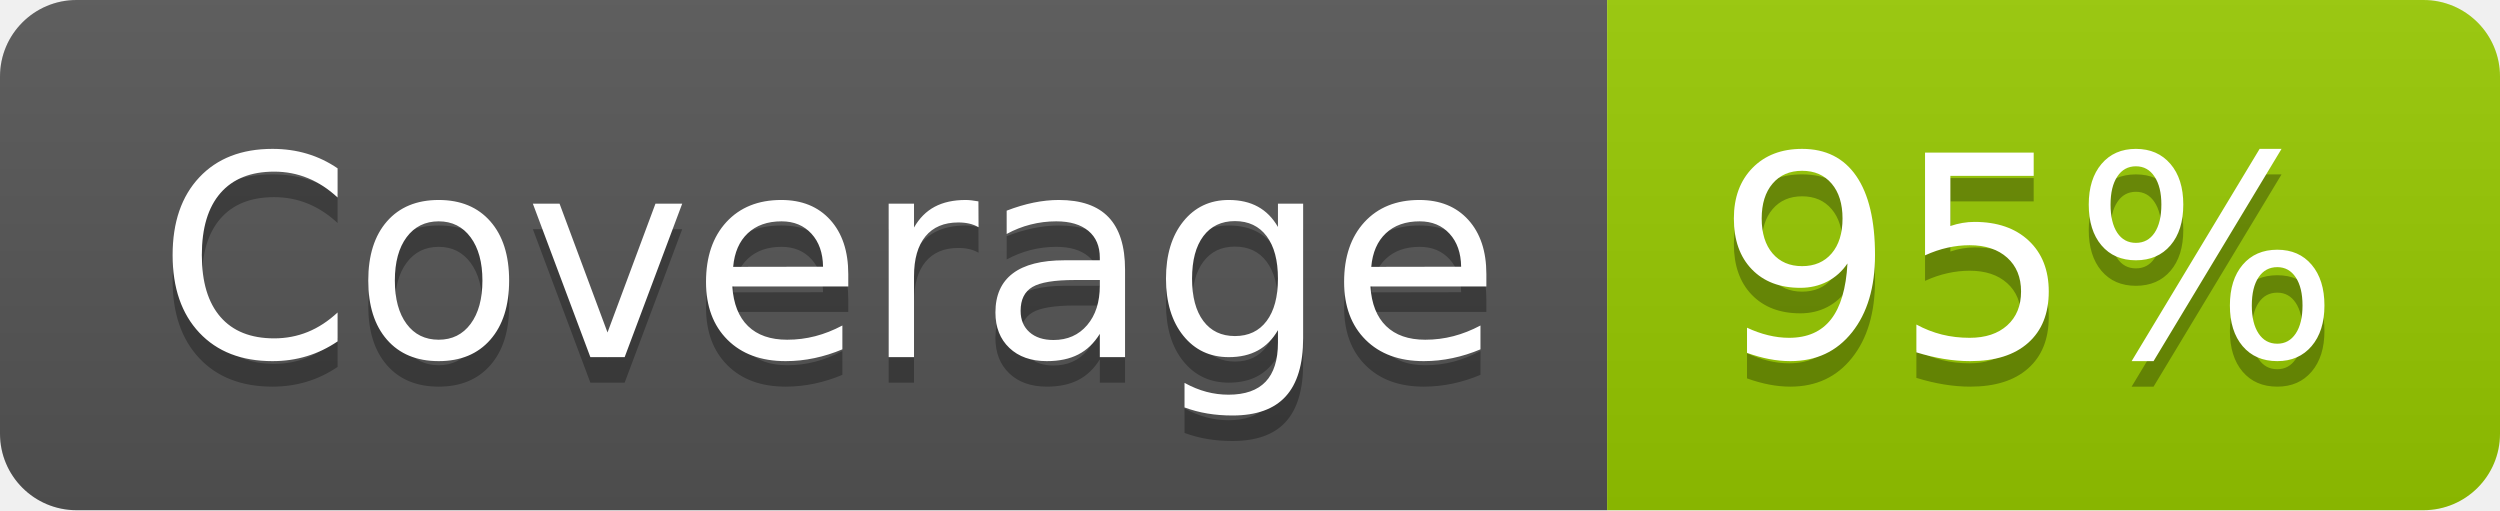
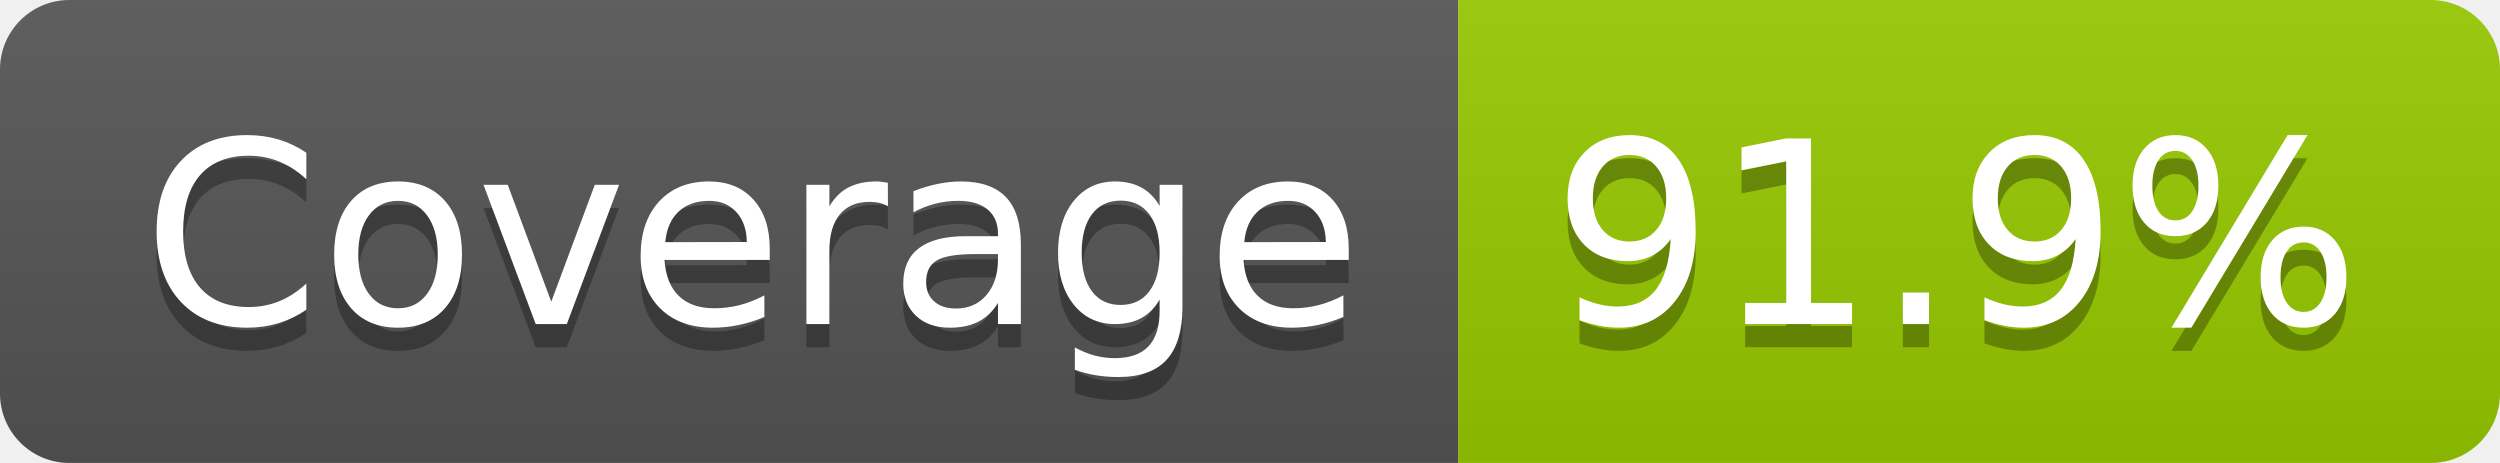
- <svg xmlns="http://www.w3.org/2000/svg" width="98" height="20" role="img" aria-label="Coverage: 95%">
+ <svg xmlns="http://www.w3.org/2000/svg" width="108" height="20" role="img" aria-label="Coverage: 91.9%">
  <linearGradient id="s" x2="0" y2="100%">
    <stop offset="0" stop-color="#bbb" stop-opacity=".1" />
    <stop offset="1" stop-opacity=".1" />
  </linearGradient>
  <clipPath id="r">
-     <rect width="98" height="20" rx="3" fill="#fff" />
+     <rect width="108" height="20" rx="3" fill="#fff" />
  </clipPath>
  <g clip-path="url(#r)">
    <rect width="63" height="20" fill="#555" />
-     <rect x="63" width="35" height="20" fill="#97ca00" />
-     <rect width="98" height="20" fill="url(#s)" />
+     <rect x="63" width="45" height="20" fill="#97ca00" />
+     <rect width="108" height="20" fill="url(#s)" />
  </g>
  <g fill="#fff" text-anchor="middle" font-family="Verdana,Geneva,DejaVu Sans,sans-serif" text-rendering="geometricPrecision" font-size="110">
    <text aria-hidden="true" x="325" y="150" fill="#010101" fill-opacity=".3" transform="scale(.1)" textLength="527">Coverage</text>
    <text x="325" y="140" transform="scale(.1)" fill="#fff" textLength="527">Coverage</text>
-     <text aria-hidden="true" x="795" y="150" fill="#010101" fill-opacity=".3" transform="scale(.1)" textLength="245">95%</text>
-     <text x="795" y="140" transform="scale(.1)" fill="#fff" textLength="245">95%</text>
+     <text aria-hidden="true" x="845" y="150" fill="#010101" fill-opacity=".3" transform="scale(.1)" textLength="350">91.9%</text>
+     <text x="845" y="140" transform="scale(.1)" fill="#fff" textLength="350">91.9%</text>
  </g>
</svg>
